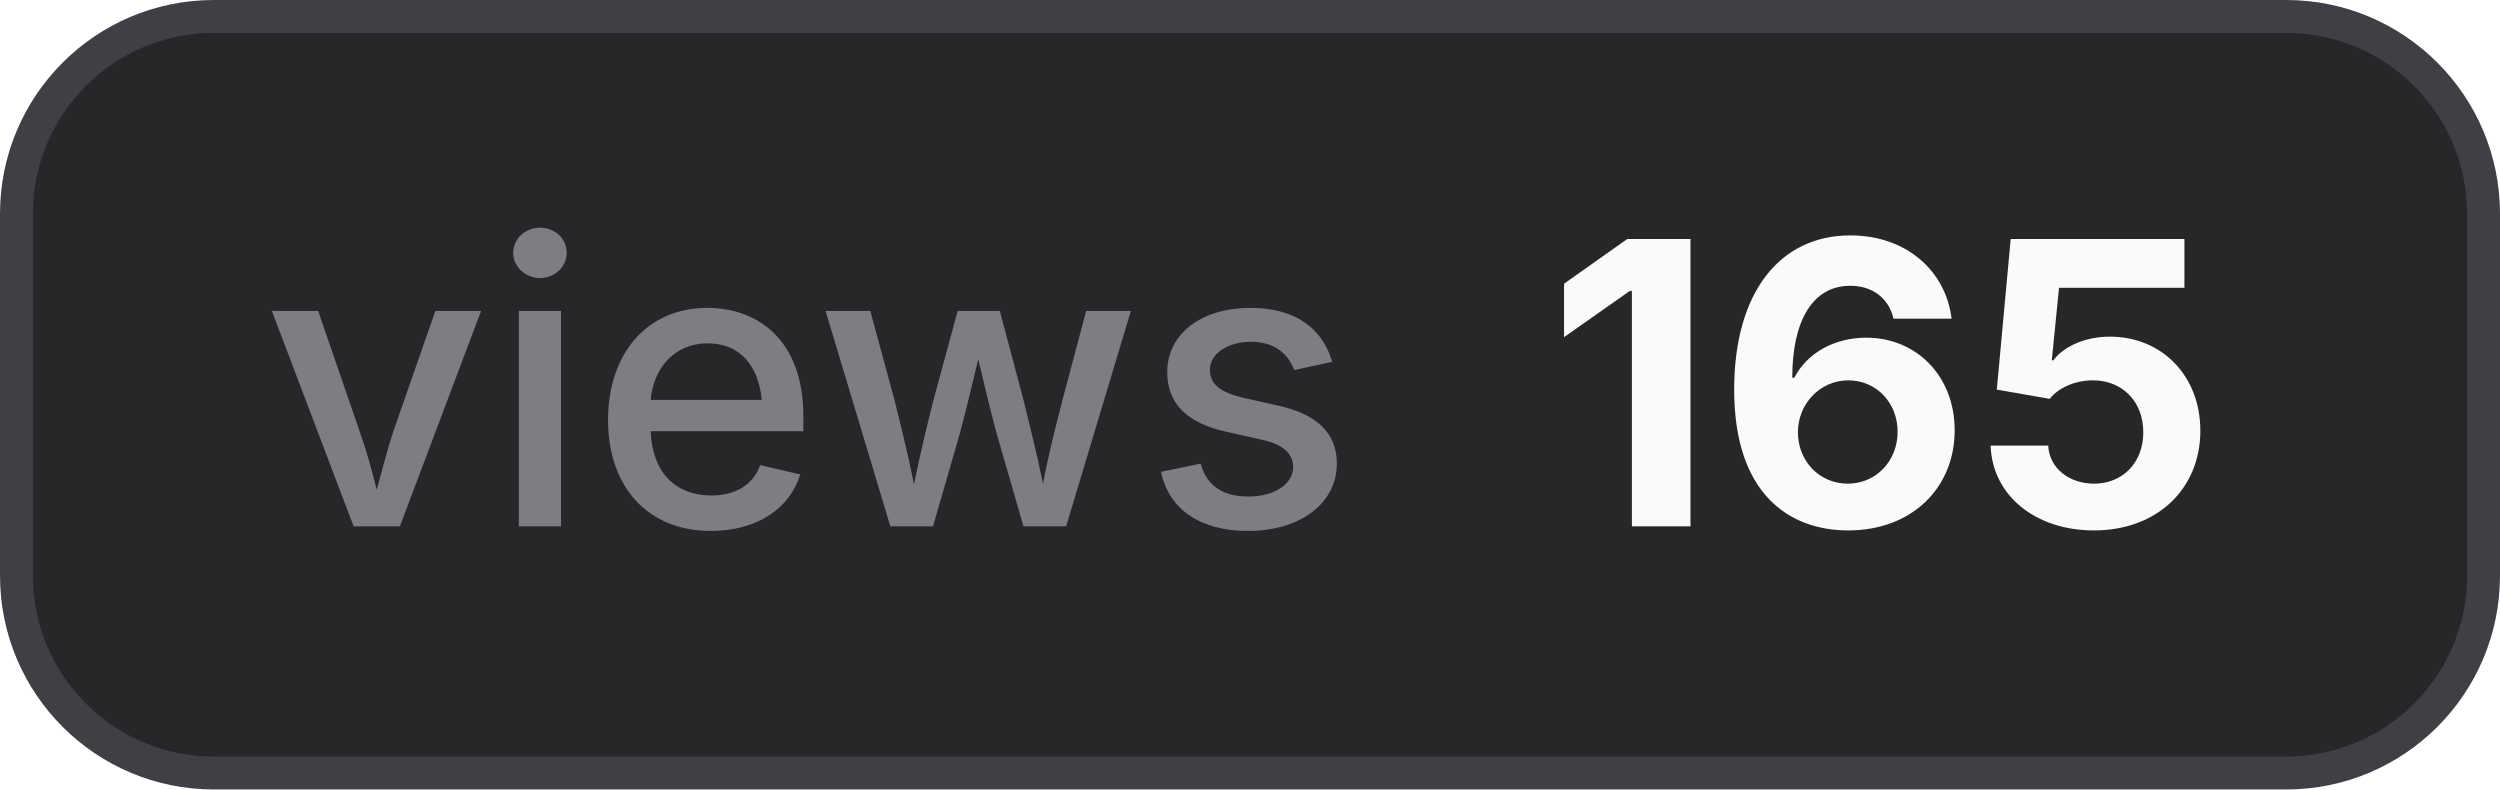
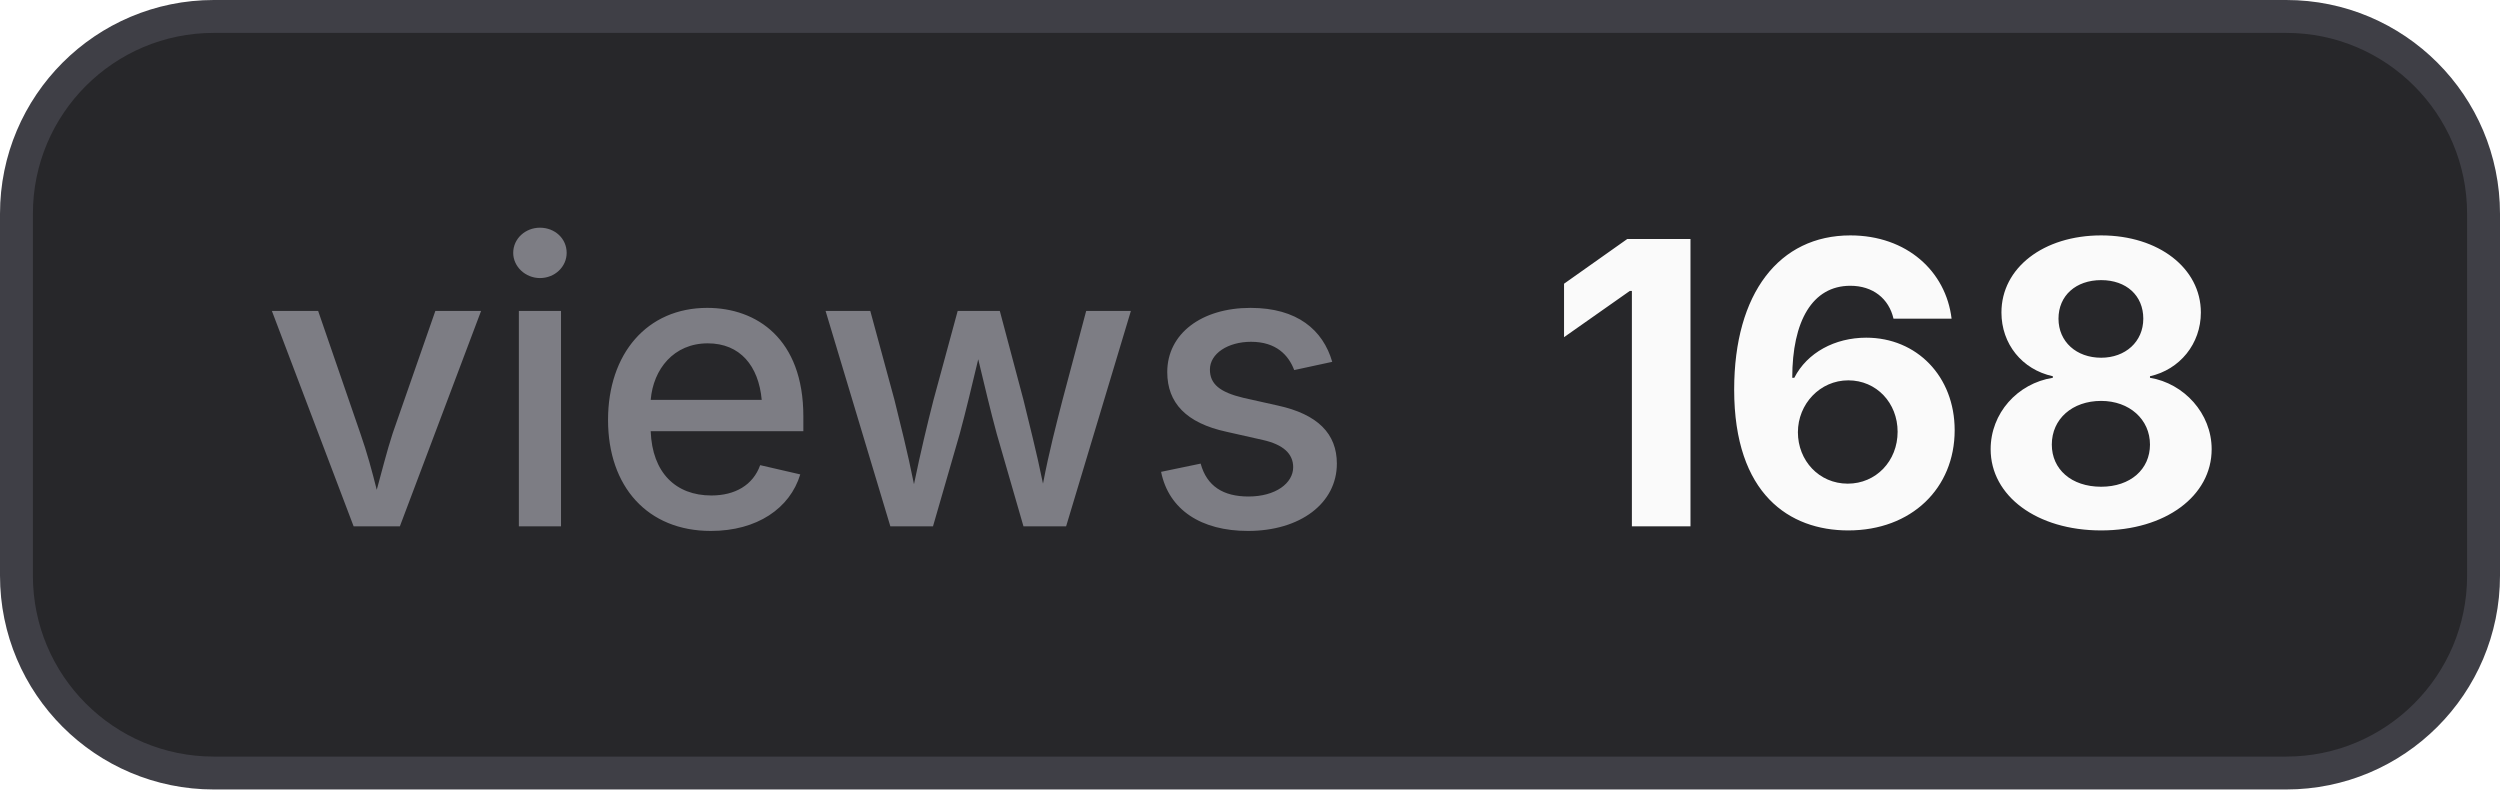
- <svg xmlns="http://www.w3.org/2000/svg" width="76" height="24" viewBox="0 0 76 24" role="img" aria-label="views: 165">
+ <svg xmlns="http://www.w3.org/2000/svg" width="76" height="24" viewBox="0 0 76 24" role="img" aria-label="views: 168">
  <style>
    .bg { fill: #27272a; stroke: #3f3f46; }
    .border { stroke: #3f3f46; }
    .label { fill: #a1a1aa; fill-opacity: 0.7; }
    .value { fill: #fafafa; }
    .icon { color: #fafafa; }
    @media (prefers-color-scheme: light) {
      .bg { fill: #f4f4f5; stroke: #d4d4d8; }
      .border { stroke: #d4d4d8; }
      .label { fill: #71717a; }
      .value { fill: #18181b; }
      .icon { color: #18181b; }
    }
  </style>
  <rect class="bg" x="0.5" y="0.5" width="75" height="23" rx="6" stroke-width="1" />
  <text class="label" x="8" y="16" font-family="Inter,ui-sans-serif,system-ui,-apple-system,BlinkMacSystemFont,Segoe UI,sans-serif" font-size="12" font-weight="500">views</text>
-   <text class="value" x="47" y="16" font-family="Inter,ui-sans-serif,system-ui,-apple-system,BlinkMacSystemFont,Segoe UI,sans-serif" font-size="12" font-weight="700">165</text>
+   <text class="value" x="47" y="16" font-family="Inter,ui-sans-serif,system-ui,-apple-system,BlinkMacSystemFont,Segoe UI,sans-serif" font-size="12" font-weight="700">168</text>
</svg>
